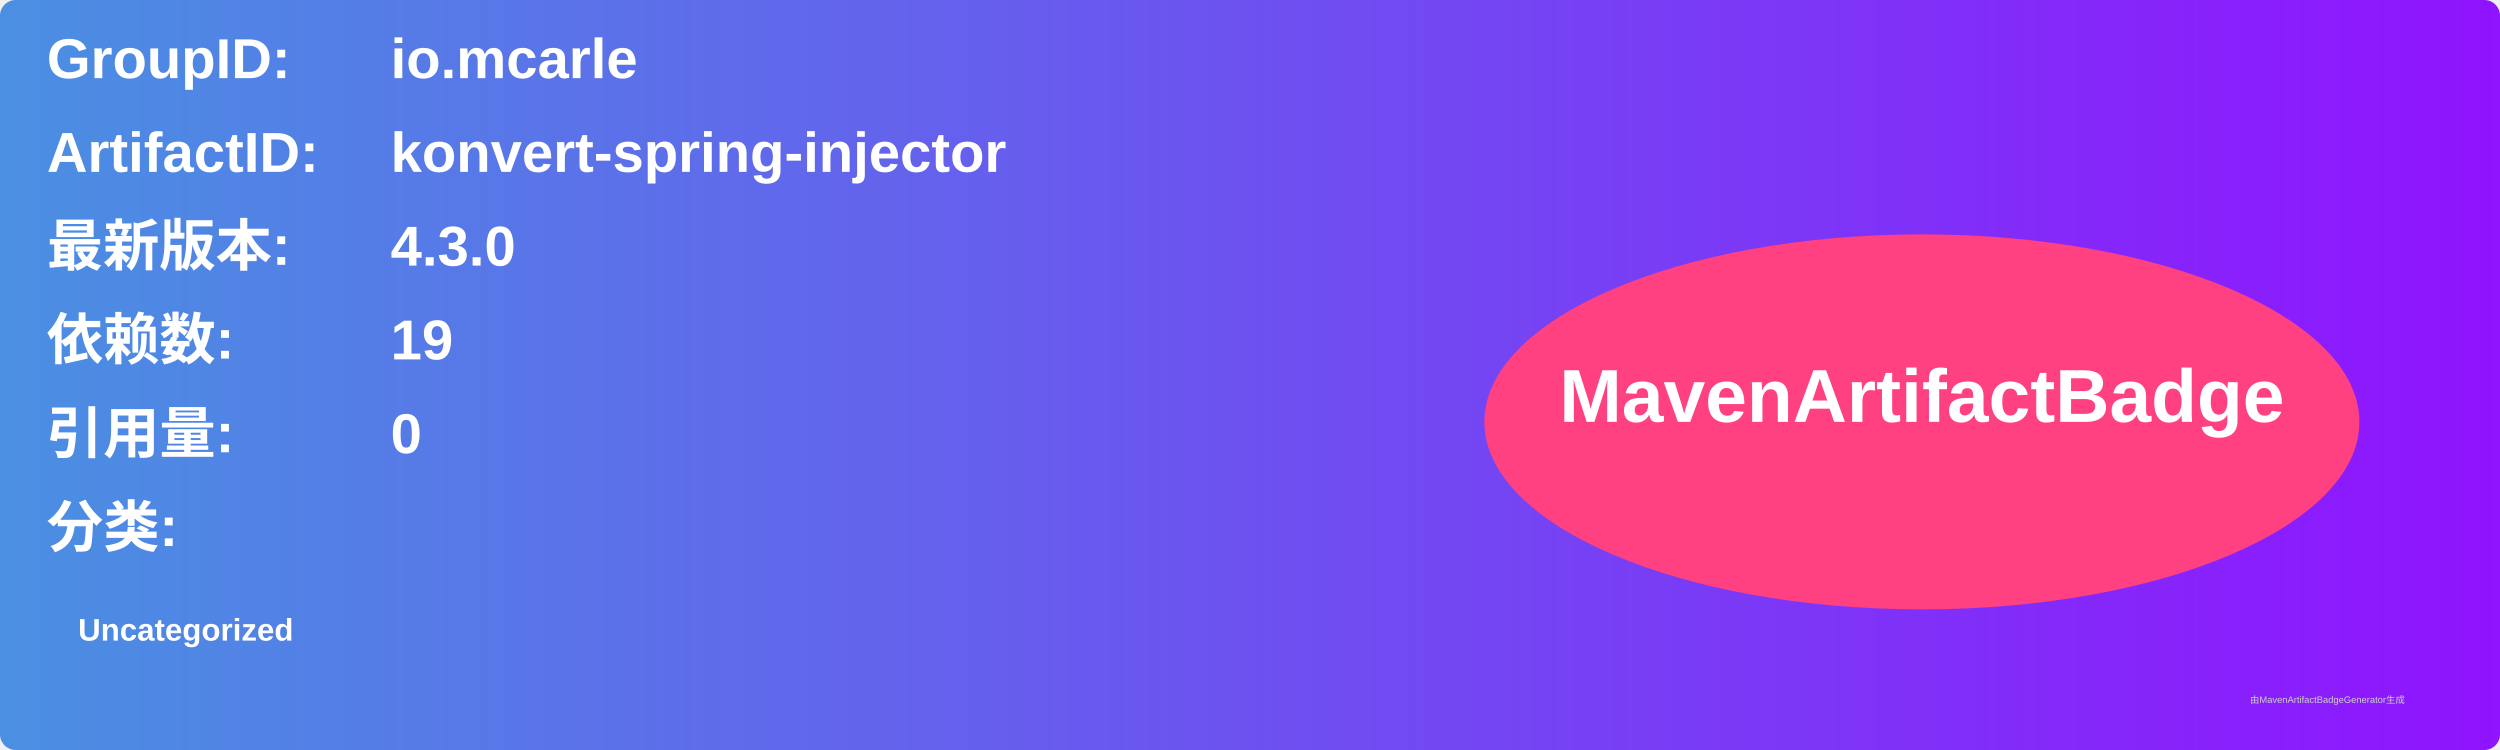
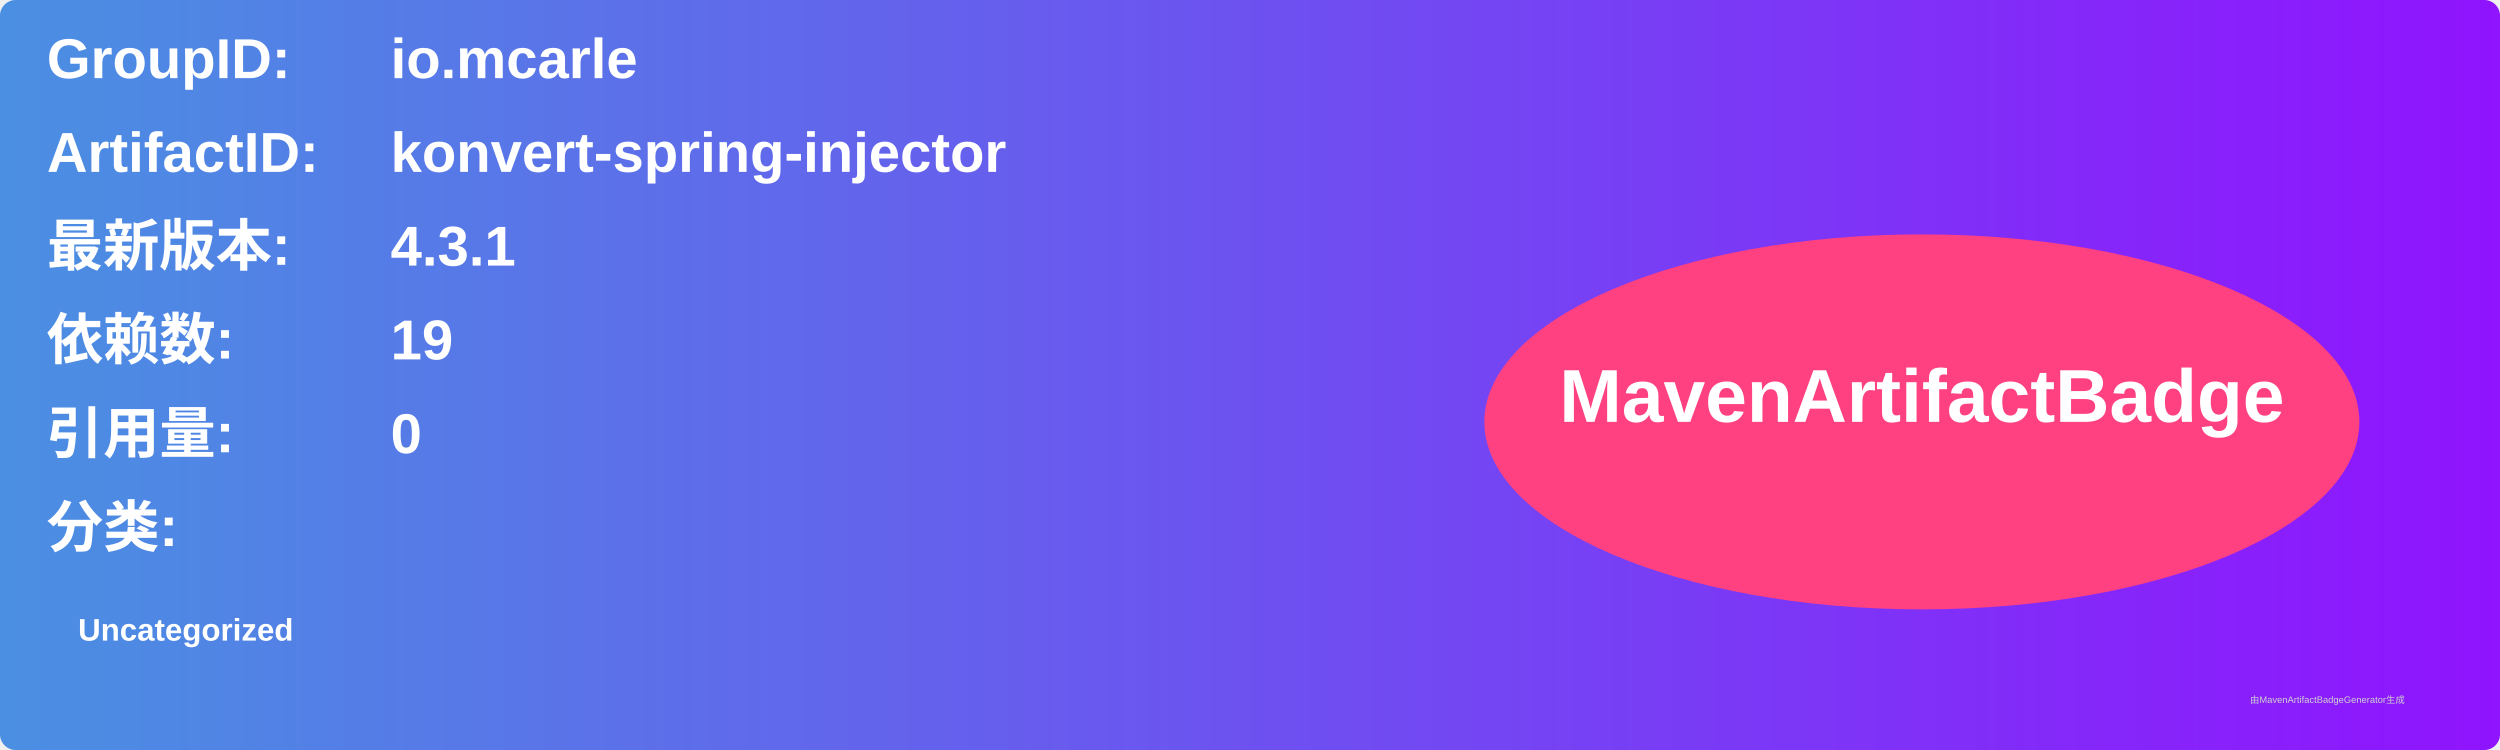
<svg xmlns="http://www.w3.org/2000/svg" width="800" height="240" viewBox="0 0 800 240">
  <linearGradient id="grad" x1="0%" y1="0%" x2="100%" y2="0%">
    <stop offset="0%" stop-color="#4a90e2" />
    <stop offset="100%" stop-color="#9013fe" />
  </linearGradient>
  <rect width="100%" height="100%" rx="5" ry="5" fill="url(#grad)" />
  <g transform="translate(15, 15)">
    <text x="0" y="10" font-family="Arial" font-size="18" fill="white" font-weight="bold" width="260">GroupID:</text>
    <text x="110" y="10" font-family="Arial" font-size="18" fill="white" font-weight="bold" width="460">io.mcarle</text>
    <text x="0" y="40" font-family="Arial" font-size="18" fill="white" font-weight="bold" width="260">ArtifactID:</text>
    <text x="110" y="40" font-family="Arial" font-size="18" fill="white" font-weight="bold" width="460">konvert-spring-injector</text>
    <text x="0" y="70" font-family="Arial" font-size="18" fill="white" font-weight="bold">最新版本:</text>
    <text x="110" y="70" font-family="Arial" font-size="18" fill="white" font-weight="bold">
-       <tspan font-weight="bold">4.3.0</tspan>
+       <tspan font-weight="bold">4.3.1</tspan>
    </text>
    <text x="0" y="100" font-family="Arial" font-size="18" fill="white" font-weight="bold">依赖数: </text>
    <text x="110" y="100" font-family="Arial" font-size="18" fill="white">
      <tspan font-weight="bold">19</tspan>
    </text>
    <text x="0" y="130" font-family="Arial" font-size="18" fill="white" font-weight="bold">引用量: </text>
    <text x="110" y="130" font-family="Arial" font-size="18" fill="white">
      <tspan font-weight="bold">0</tspan>
    </text>
    <text x="0" y="160" font-family="Arial" font-size="18" fill="white" font-weight="bold">分类:</text>
    <text x="10" y="190" font-family="Arial" font-size="10" fill="white">
      <tspan font-weight="bold">Uncategorized</tspan>
    </text>
    <ellipse cx="600" cy="120" rx="140" ry="60" fill="#ff4081" />
    <text x="600" y="120" text-anchor="middle" font-family="Arial" font-size="24" fill="white" font-weight="bold">MavenArtifactBadge</text>
  </g>
  <text x="720" y="225" font-family="Arial" font-size="3" fill="#d0d0d0">由MavenArtifactBadgeGenerator生成</text>
</svg>
